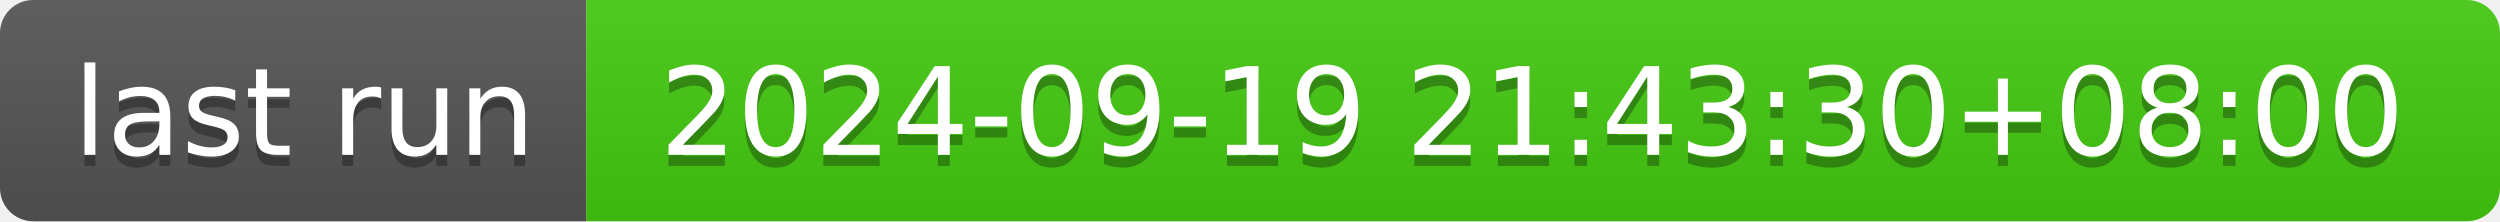
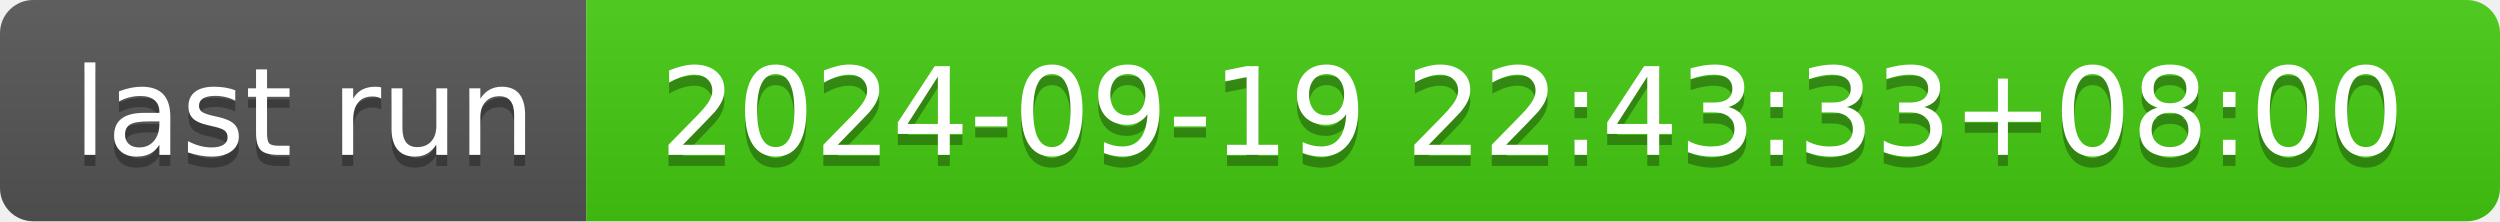
- <svg xmlns="http://www.w3.org/2000/svg" width="226" height="20" role="img" aria-label="last run: 2024-09-19 21:43:30+08:00">
+ <svg xmlns="http://www.w3.org/2000/svg" width="226" height="20" role="img" aria-label="last run: 2024-09-19 22:43:33+08:00">
  <linearGradient id="s" x2="0" y2="100%">
    <stop offset="0" stop-color="#bbb" stop-opacity=".1" />
    <stop offset="1" stop-opacity=".1" />
  </linearGradient>
  <clipPath id="r">
    <rect width="226" height="20" rx="3" fill="#fff" />
  </clipPath>
  <g clip-path="url(#r)">
    <rect width="53" height="20" fill="#555" />
    <rect x="53" width="173" height="20" fill="#4c1" />
    <rect width="226" height="20" fill="url(#s)" />
  </g>
  <g fill="#fff" text-anchor="middle" font-family="Verdana,Geneva,DejaVu Sans,sans-serif" text-rendering="geometricPrecision" font-size="110">
    <text aria-hidden="true" x="275" y="150" fill="#010101" fill-opacity=".3" transform="scale(.1)" textLength="430">last run</text>
    <text x="275" y="140" transform="scale(.1)" fill="#fff" textLength="430">last run</text>
-     <text aria-hidden="true" x="1385" y="150" fill="#010101" fill-opacity=".3" transform="scale(.1)" textLength="1630">2024-09-19 21:43:30+08:00</text>
-     <text x="1385" y="140" transform="scale(.1)" fill="#fff" textLength="1630">2024-09-19 21:43:30+08:00</text>
+     <text aria-hidden="true" x="1385" y="150" fill="#010101" fill-opacity=".3" transform="scale(.1)" textLength="1630">2024-09-19 22:43:33+08:00</text>
+     <text x="1385" y="140" transform="scale(.1)" fill="#fff" textLength="1630">2024-09-19 22:43:33+08:00</text>
  </g>
</svg>
